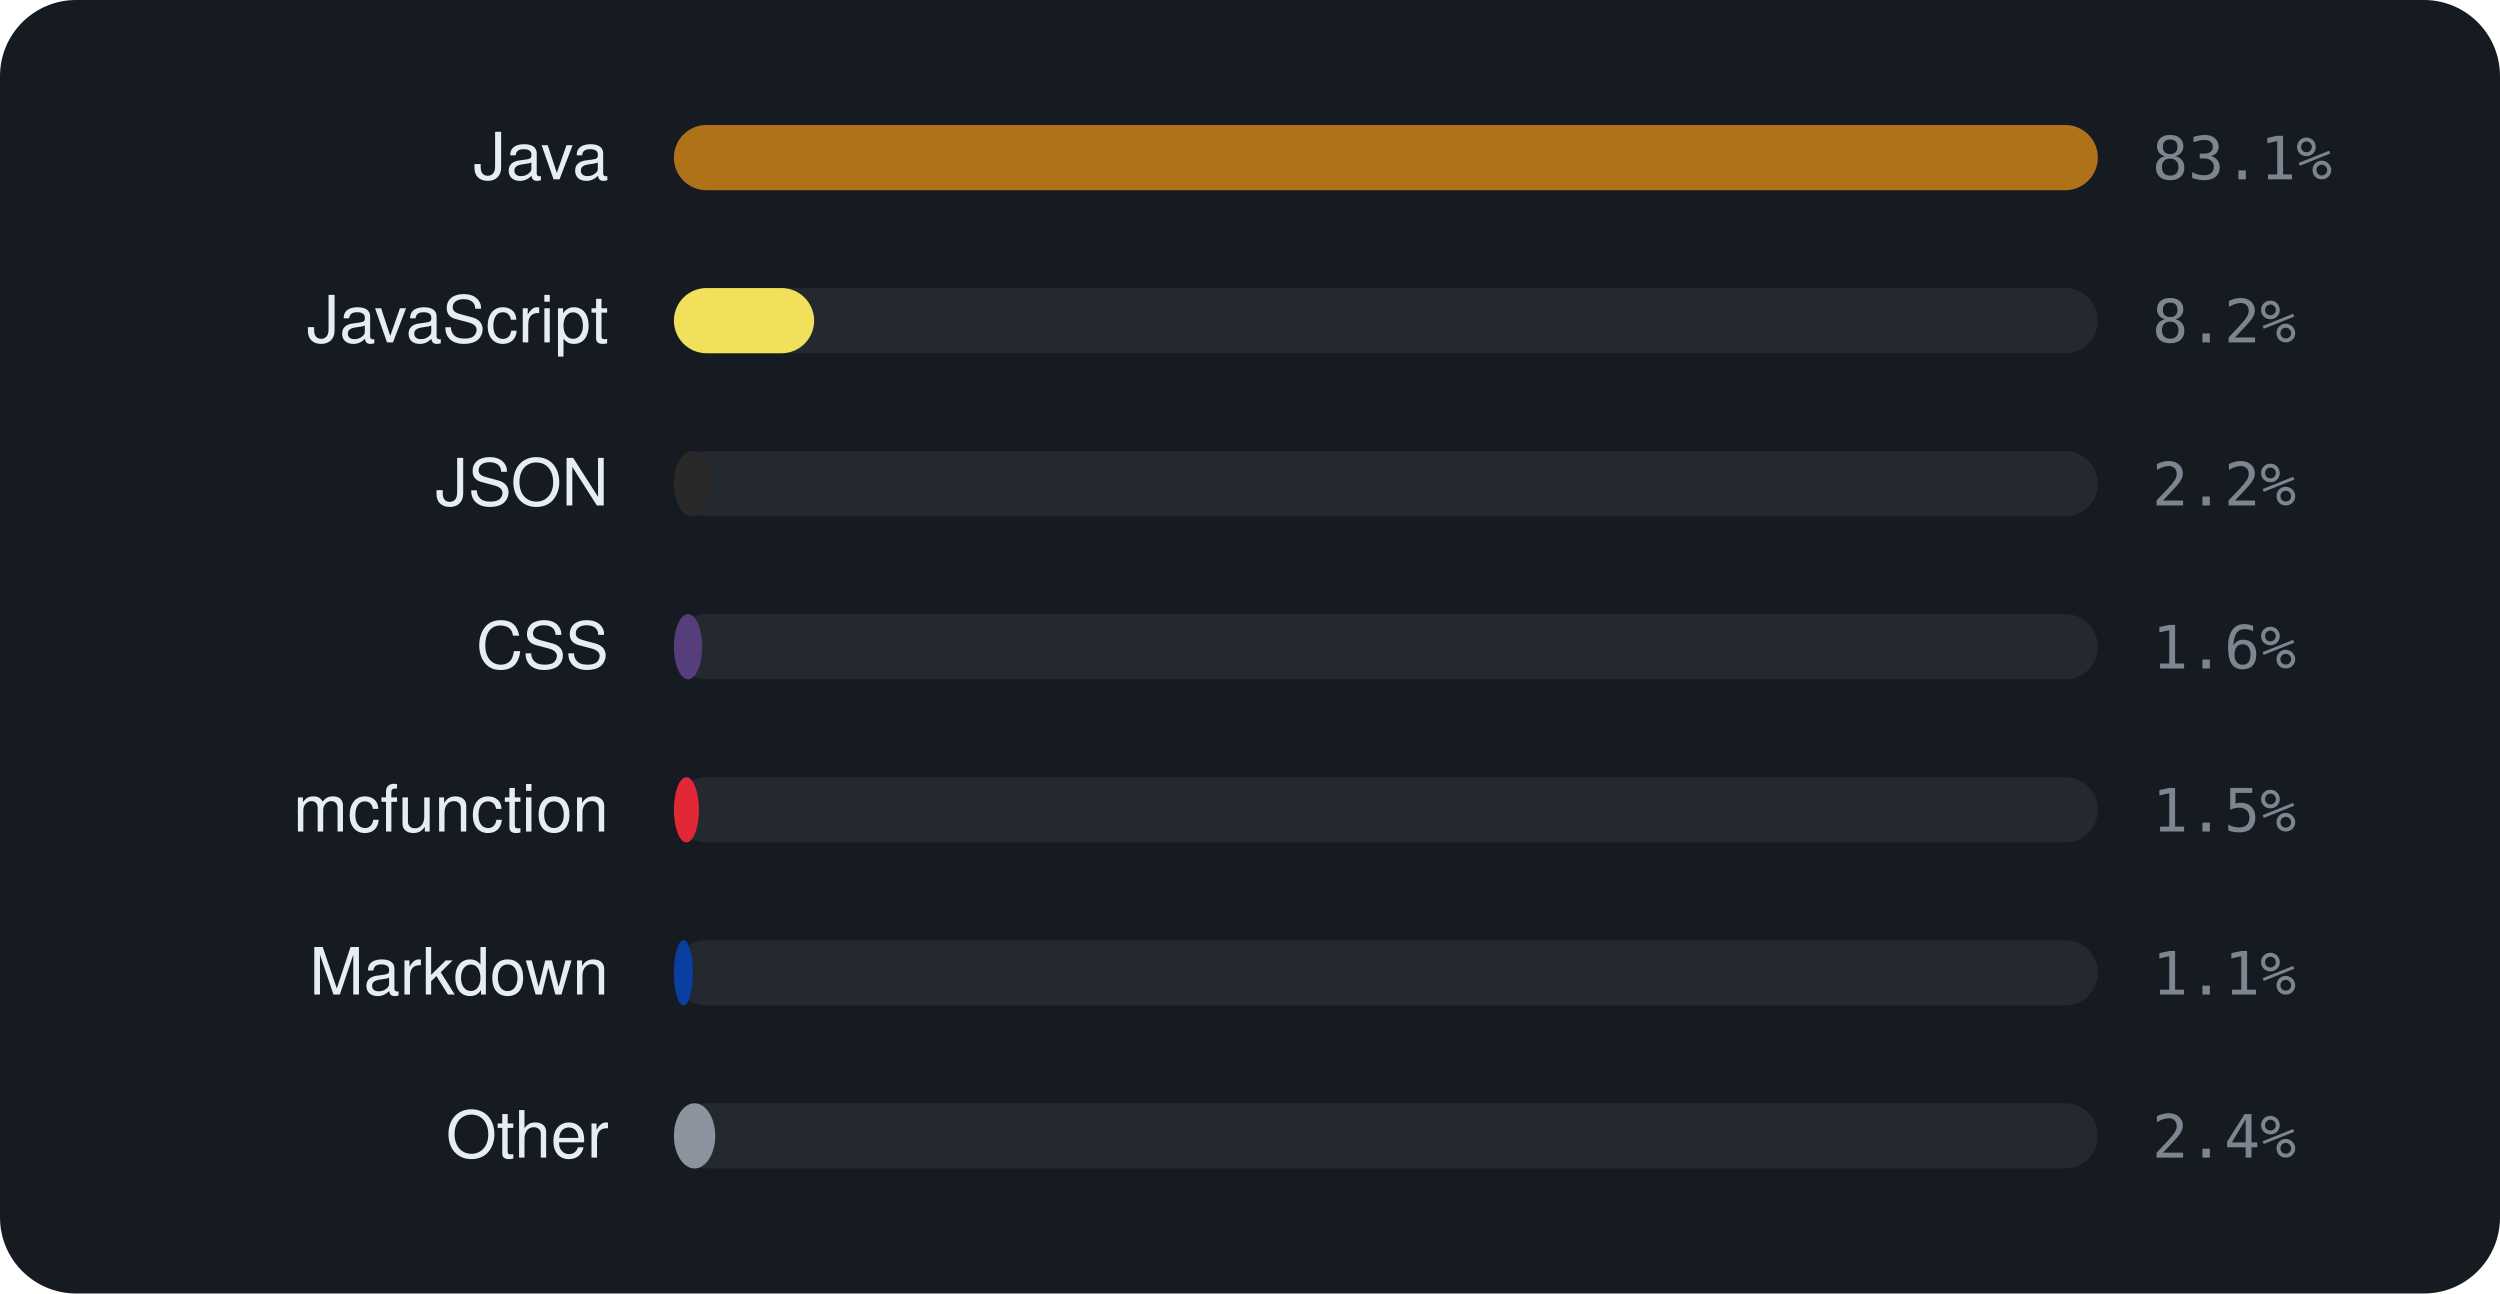
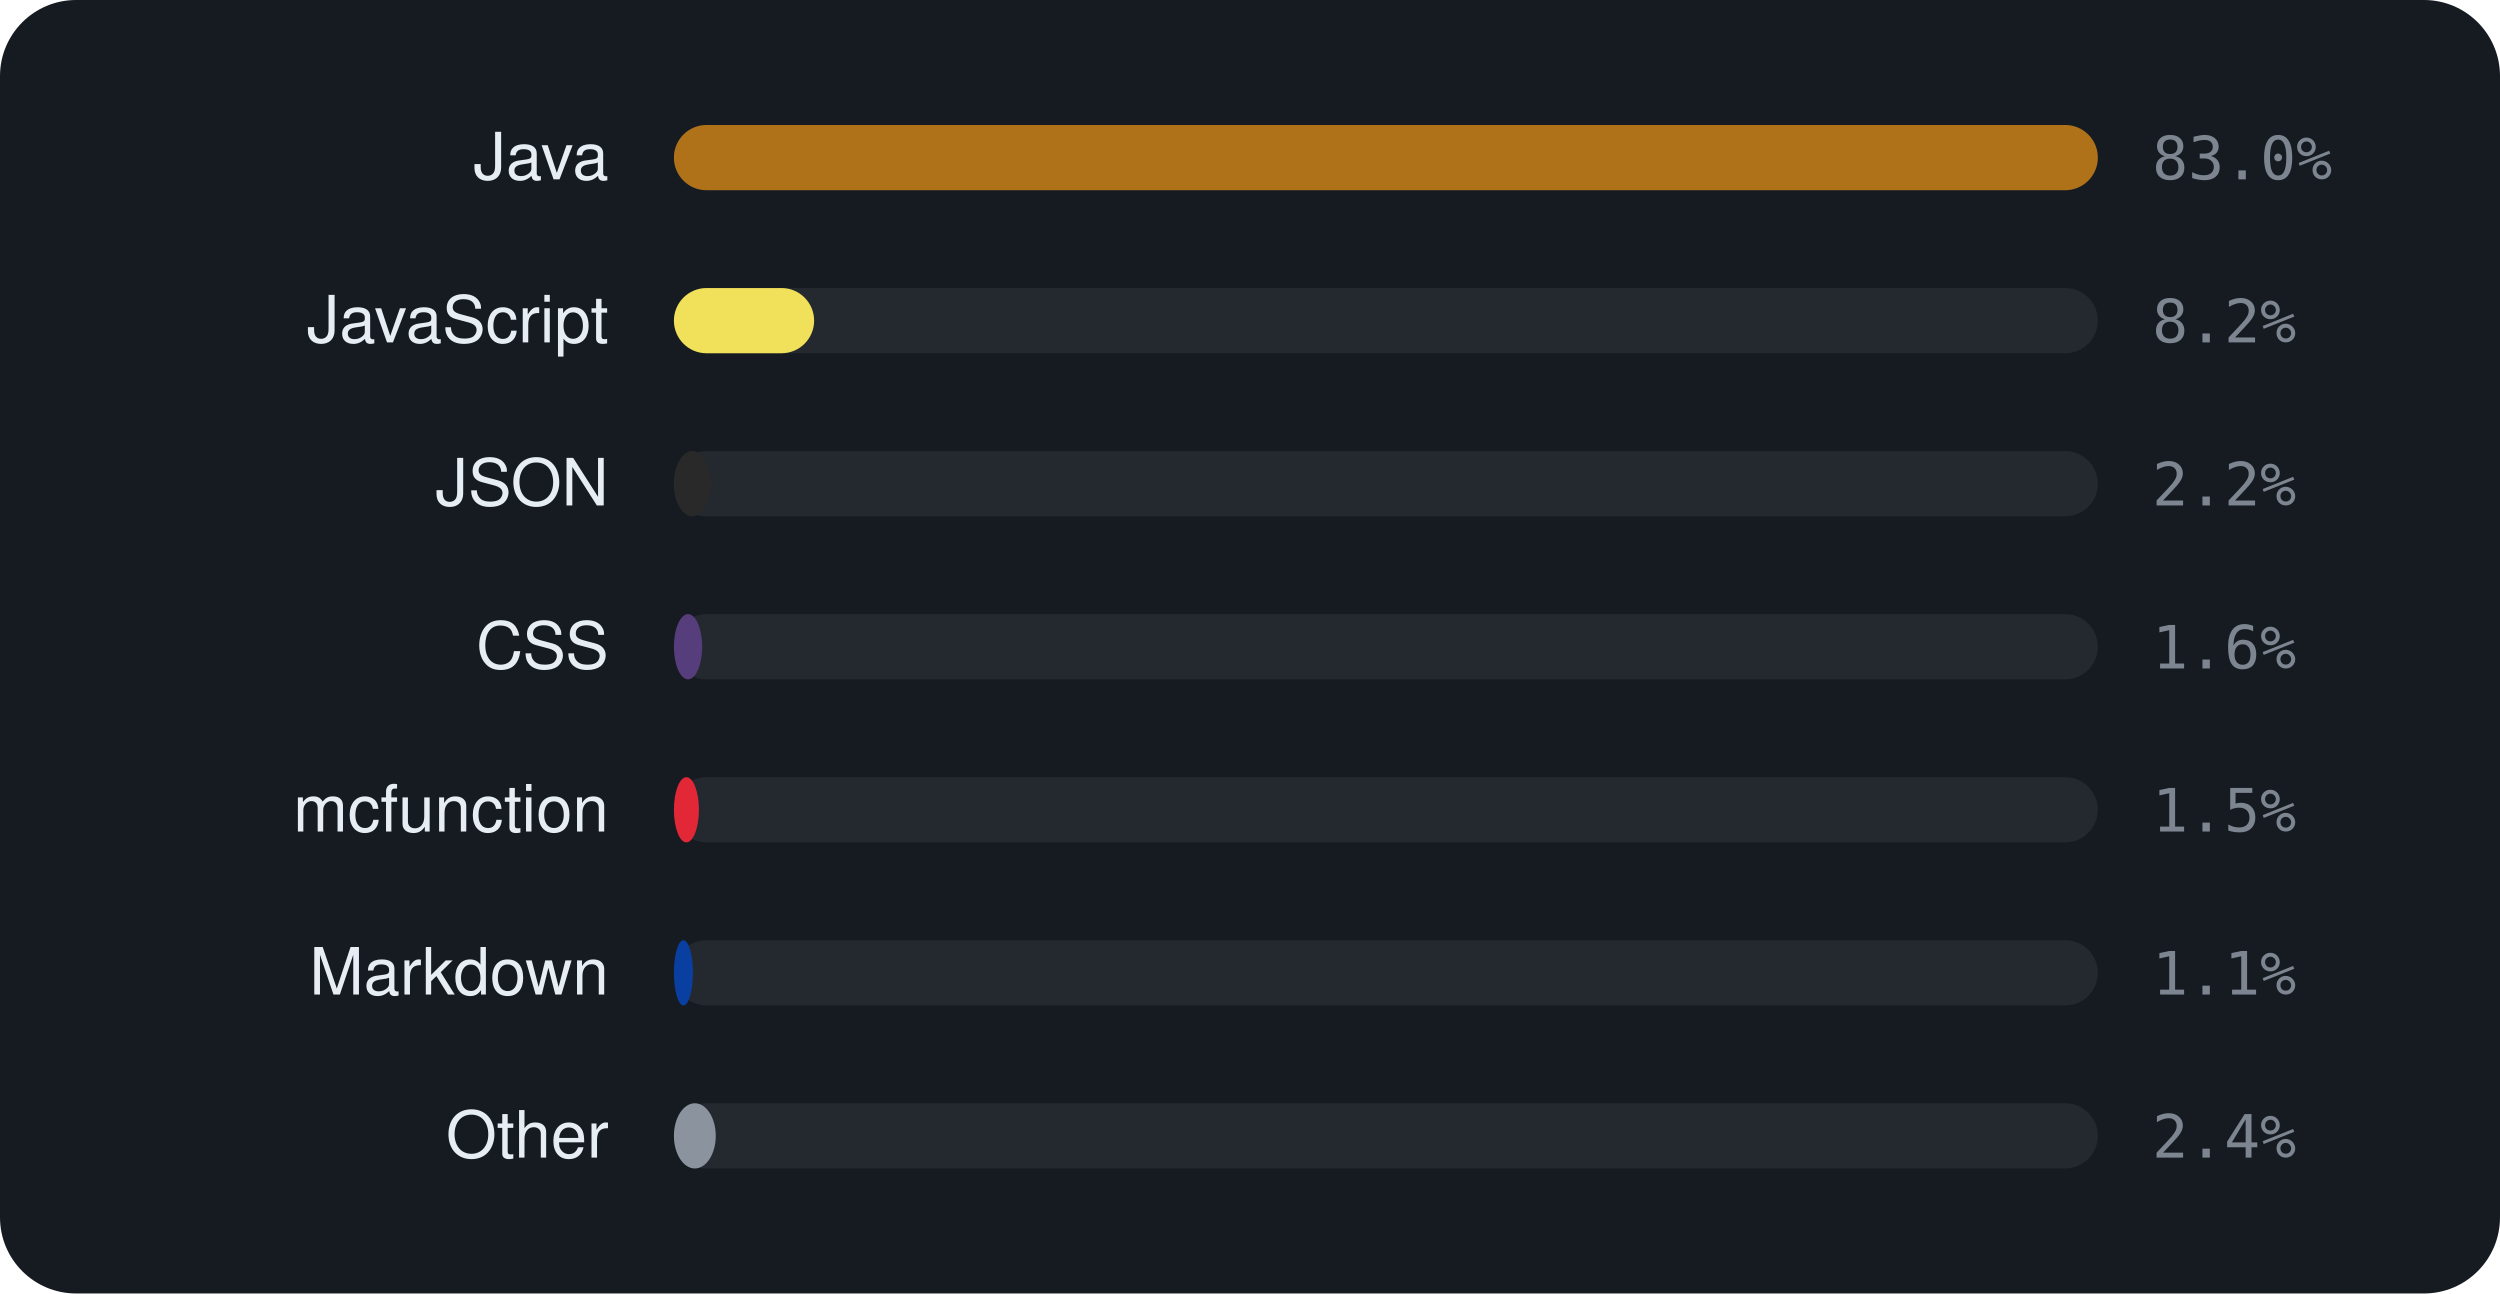
<svg xmlns="http://www.w3.org/2000/svg" viewBox="0 0 460 238" width="460" height="238" font-family="-apple-system,BlinkMacSystemFont,'Segoe UI',Helvetica,Arial,sans-serif">
  <rect width="460" height="238" rx="14" fill="#161b22" />
  <text x="112" y="33" text-anchor="end" font-size="12" fill="#e6edf3">Java</text>
  <rect x="124" y="23" width="262" height="12" rx="6" fill="rgba(255,255,255,0.06)" />
  <rect x="124" y="23" width="262.0" height="12" rx="6" fill="#b07219" />
-   <text x="396" y="33" font-size="11" font-family="monospace" fill="#7d8590">83.1%</text>
+   <text x="396" y="33" font-size="11" font-family="monospace" fill="#7d8590">83.0%</text>
  <text x="112" y="63" text-anchor="end" font-size="12" fill="#e6edf3">JavaScript</text>
  <rect x="124" y="53" width="262" height="12" rx="6" fill="rgba(255,255,255,0.06)" />
  <rect x="124" y="53" width="25.8" height="12" rx="6" fill="#f1e05a" />
  <text x="396" y="63" font-size="11" font-family="monospace" fill="#7d8590">8.2%</text>
  <text x="112" y="93" text-anchor="end" font-size="12" fill="#e6edf3">JSON</text>
  <rect x="124" y="83" width="262" height="12" rx="6" fill="rgba(255,255,255,0.06)" />
  <rect x="124" y="83" width="6.8" height="12" rx="6" fill="#292929" />
  <text x="396" y="93" font-size="11" font-family="monospace" fill="#7d8590">2.2%</text>
  <text x="112" y="123" text-anchor="end" font-size="12" fill="#e6edf3">CSS</text>
  <rect x="124" y="113" width="262" height="12" rx="6" fill="rgba(255,255,255,0.06)" />
  <rect x="124" y="113" width="5.2" height="12" rx="6" fill="#563d7c" />
  <text x="396" y="123" font-size="11" font-family="monospace" fill="#7d8590">1.6%</text>
  <text x="112" y="153" text-anchor="end" font-size="12" fill="#e6edf3">mcfunction</text>
  <rect x="124" y="143" width="262" height="12" rx="6" fill="rgba(255,255,255,0.06)" />
  <rect x="124" y="143" width="4.6" height="12" rx="6" fill="#E22837" />
  <text x="396" y="153" font-size="11" font-family="monospace" fill="#7d8590">1.5%</text>
  <text x="112" y="183" text-anchor="end" font-size="12" fill="#e6edf3">Markdown</text>
  <rect x="124" y="173" width="262" height="12" rx="6" fill="rgba(255,255,255,0.06)" />
  <rect x="124" y="173" width="3.5" height="12" rx="6" fill="#083fa1" />
  <text x="396" y="183" font-size="11" font-family="monospace" fill="#7d8590">1.1%</text>
  <text x="112" y="213" text-anchor="end" font-size="12" fill="#e6edf3">Other</text>
  <rect x="124" y="203" width="262" height="12" rx="6" fill="rgba(255,255,255,0.06)" />
-   <rect x="124" y="203" width="7.6" height="12" rx="6" fill="#8b949e" />
+   <rect x="124" y="203" width="7.7" height="12" rx="6" fill="#8b949e" />
  <text x="396" y="213" font-size="11" font-family="monospace" fill="#7d8590">2.4%</text>
</svg>
